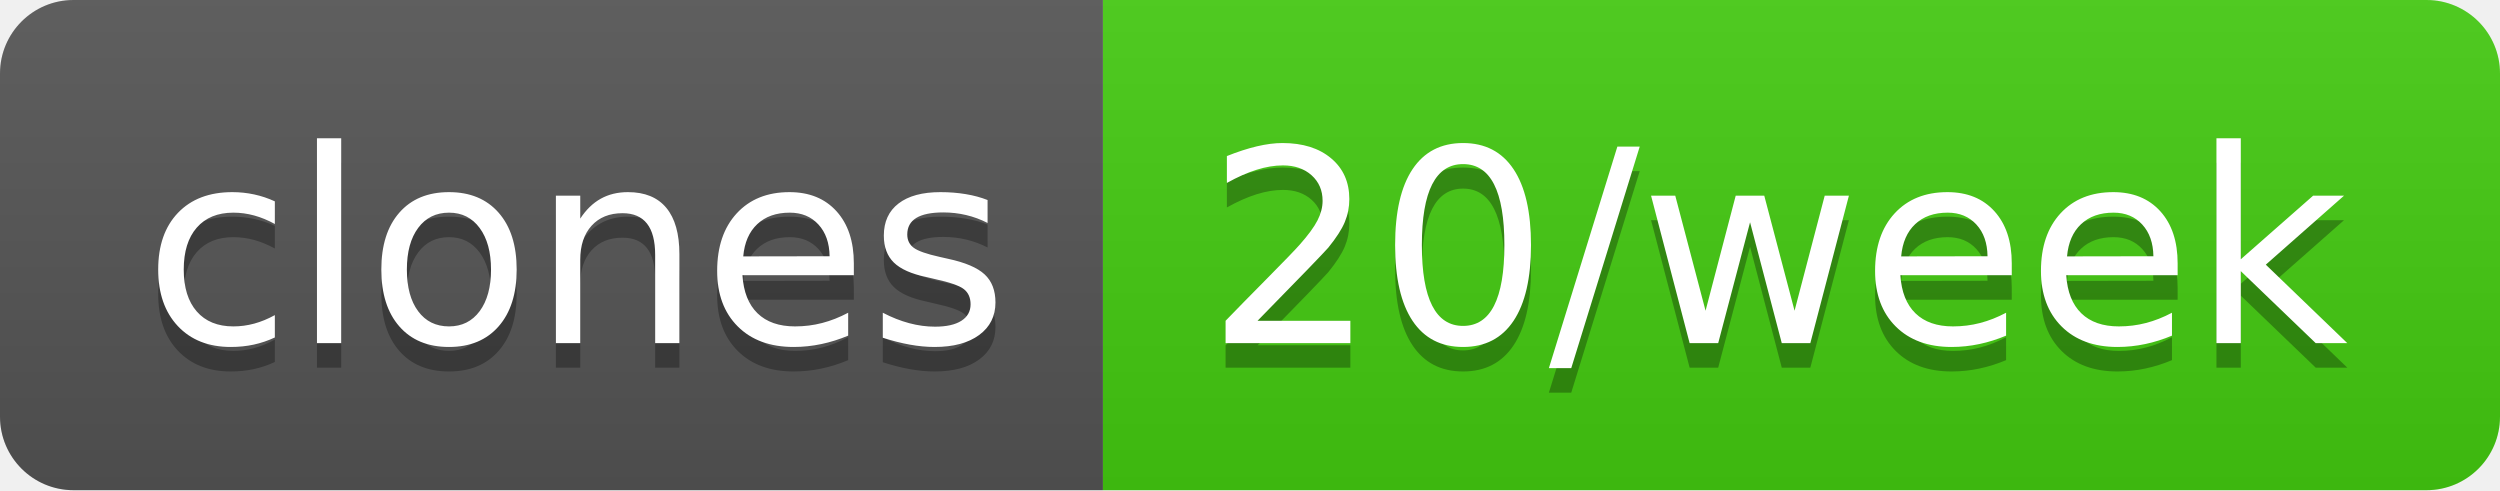
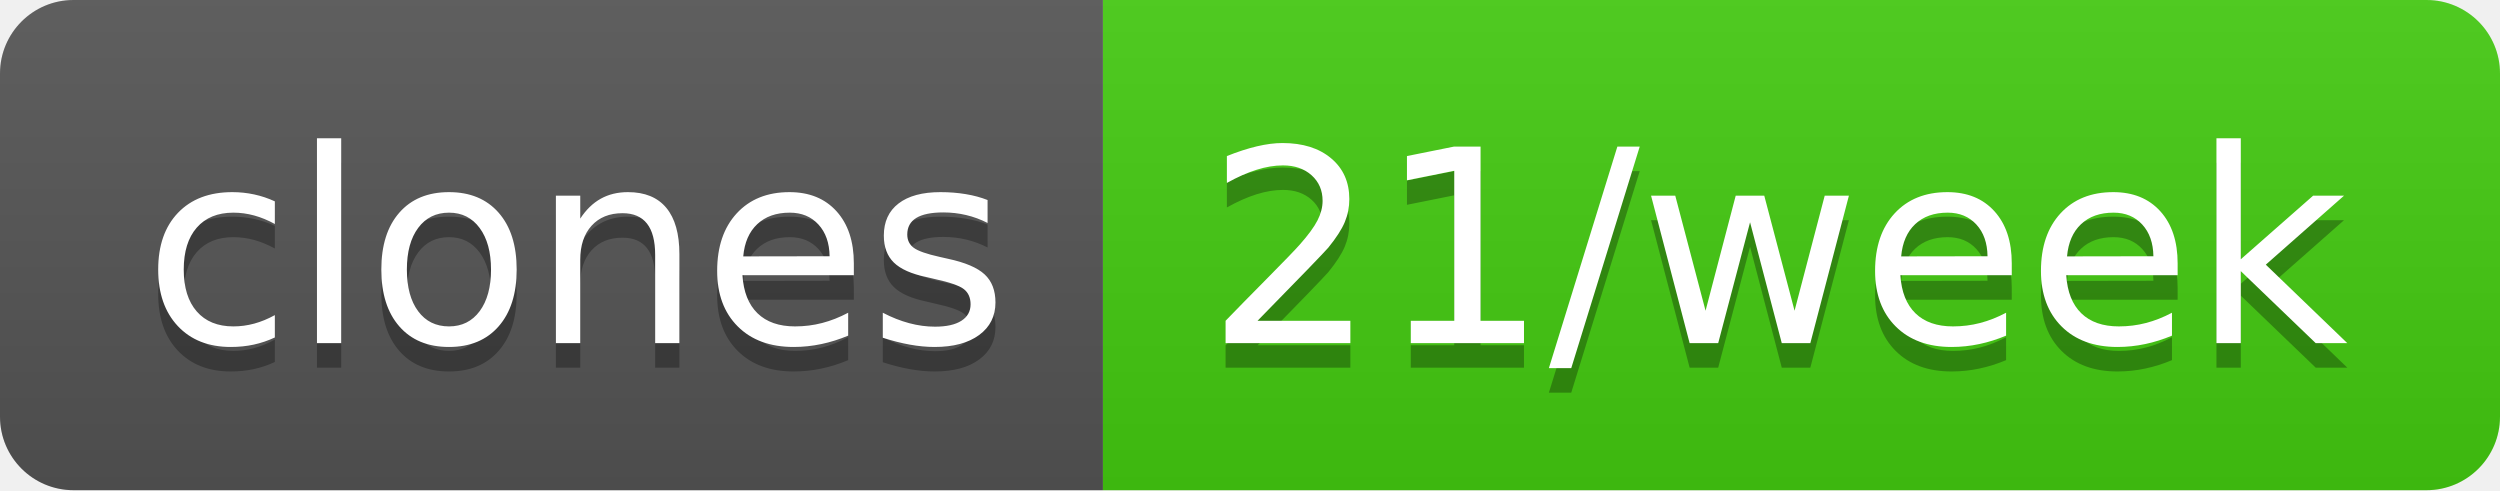
- <svg xmlns="http://www.w3.org/2000/svg" width="102" height="20" role="img" aria-label="clones: 20/week">
+ <svg xmlns="http://www.w3.org/2000/svg" width="102" height="20" role="img" aria-label="clones: 21/week">
  <linearGradient id="s" x2="0" y2="100%">
    <stop offset="0" stop-color="#bbb" stop-opacity=".1" />
    <stop offset="1" stop-opacity=".1" />
  </linearGradient>
  <clipPath id="r">
    <rect width="102" height="20" rx="3" fill="#fff" />
  </clipPath>
  <g clip-path="url(#r)">
    <rect width="45" height="20" fill="#555" />
    <rect x="45" width="57" height="20" fill="#4c1" />
    <rect width="102" height="20" fill="url(#s)" />
  </g>
  <g fill="#fff" text-anchor="middle" font-family="Verdana,Geneva,DejaVu Sans,sans-serif" text-rendering="geometricPrecision" font-size="110">
    <text aria-hidden="true" x="235" y="150" fill="#010101" fill-opacity=".3" transform="scale(.1)" textLength="350">clones</text>
    <text x="235" y="140" transform="scale(.1)" fill="#fff" textLength="350">clones</text>
-     <text aria-hidden="true" x="725" y="150" fill="#010101" fill-opacity=".3" transform="scale(.1)" textLength="470">20/week</text>
-     <text x="725" y="140" transform="scale(.1)" fill="#fff" textLength="470">20/week</text>
+     <text aria-hidden="true" x="725" y="150" fill="#010101" fill-opacity=".3" transform="scale(.1)" textLength="470">21/week</text>
+     <text x="725" y="140" transform="scale(.1)" fill="#fff" textLength="470">21/week</text>
  </g>
</svg>
